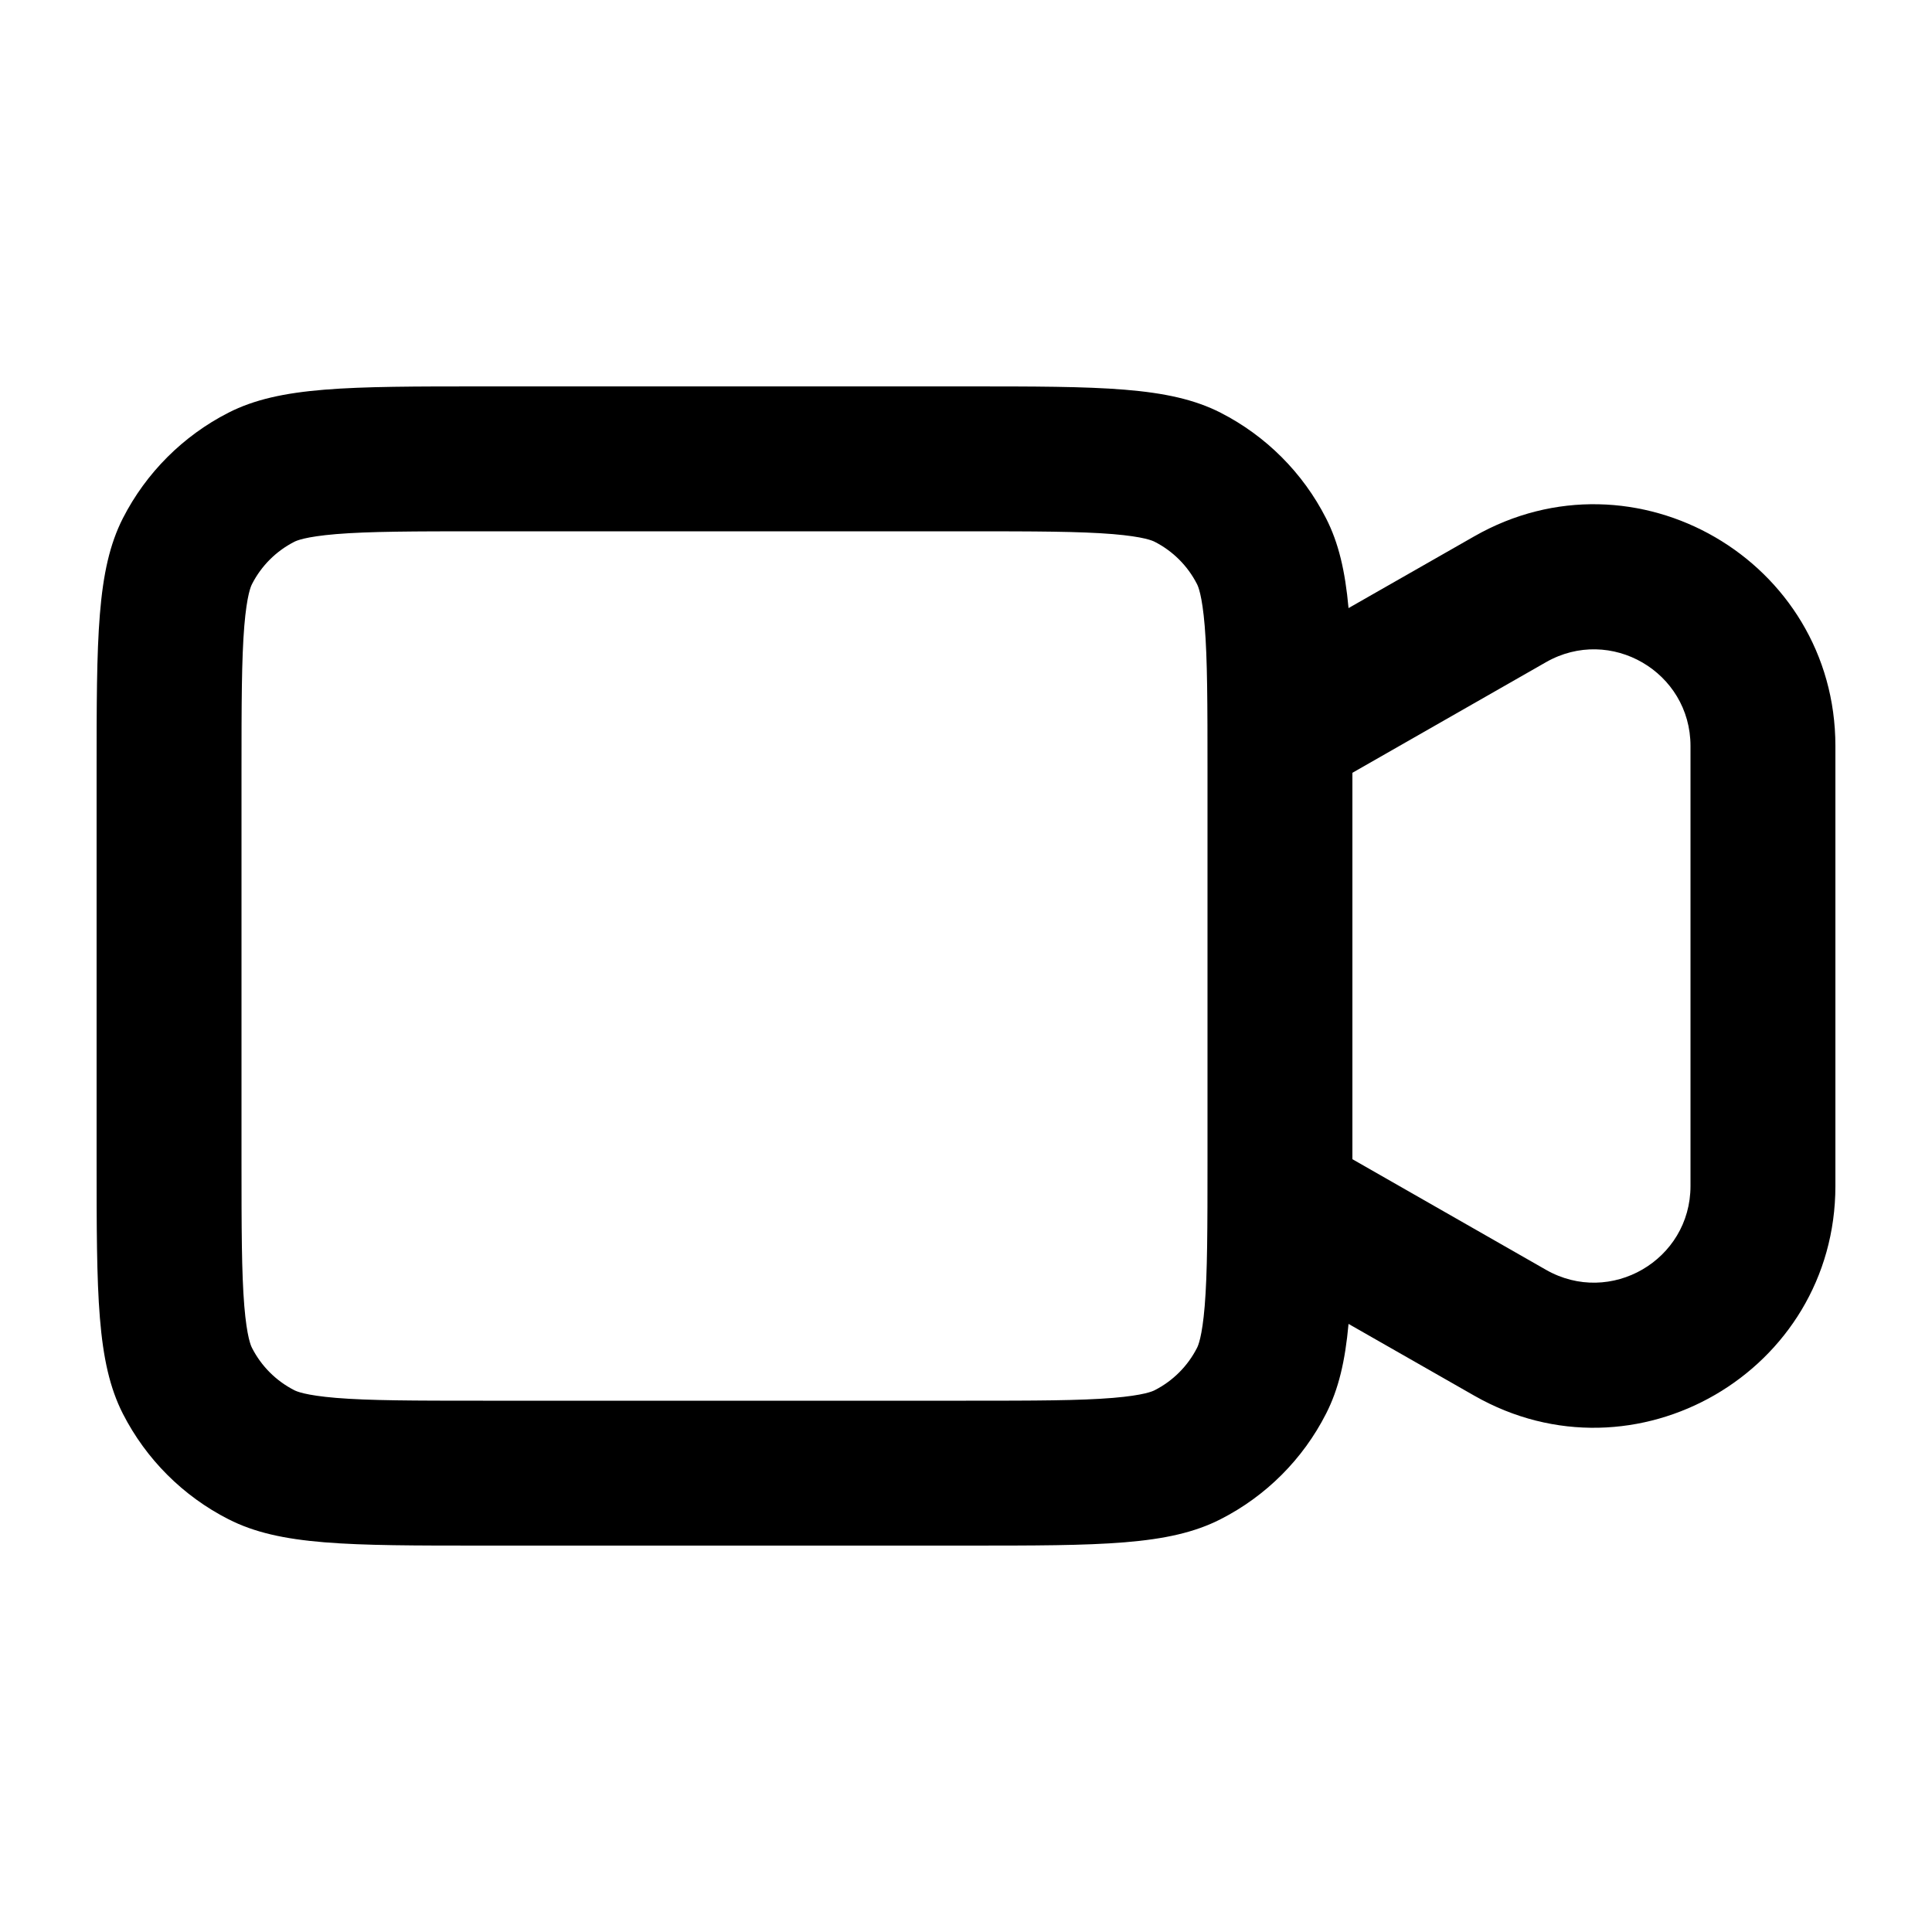
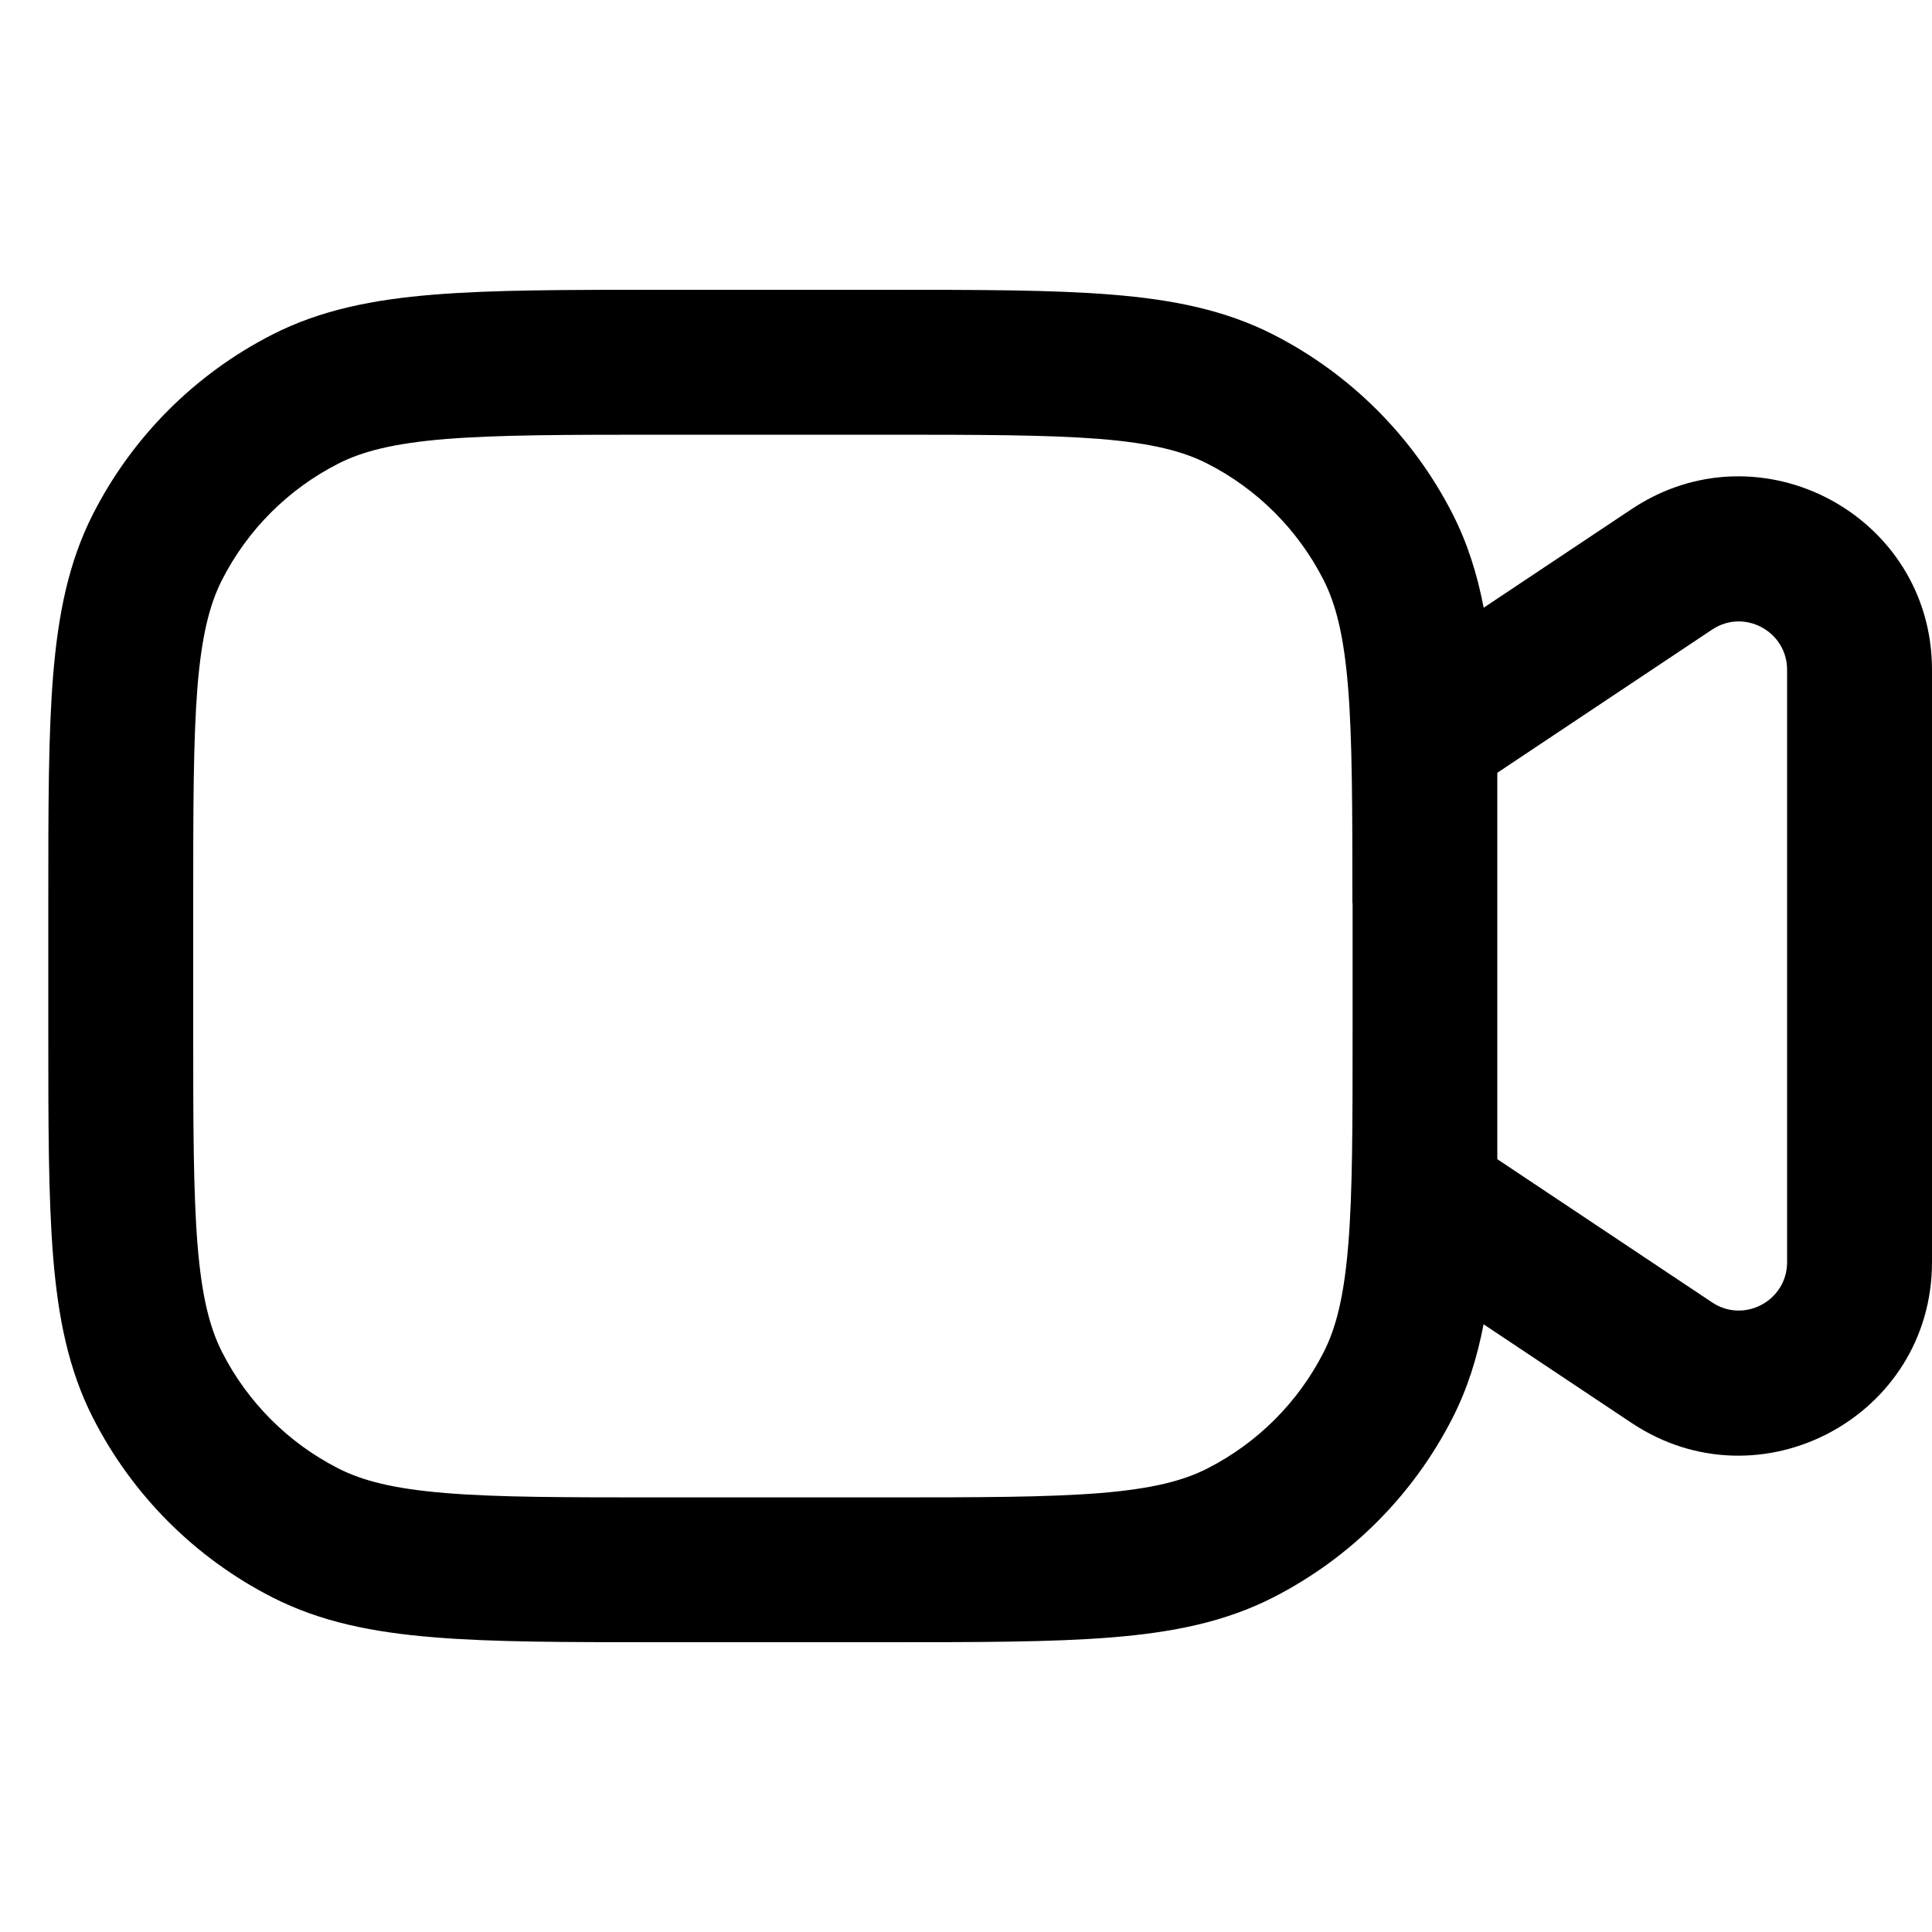
- <svg xmlns="http://www.w3.org/2000/svg" width="20" height="20" viewBox="0 0 20 20" fill="none">
-   <path fill-rule="evenodd" clip-rule="evenodd" d="M13.96 13.705C13.925 14.09 13.857 14.381 13.727 14.635C13.488 15.105 13.105 15.488 12.635 15.727C12.1 16 11.4 16 10 16H5C3.6 16 2.9 16 2.365 15.727C1.895 15.488 1.512 15.105 1.272 14.635C1 14.1 1 13.4 1 12V8C1 6.6 1 5.9 1.272 5.365C1.512 4.895 1.895 4.512 2.365 4.272C2.9 4 3.6 4 5 4H10C11.4 4 12.1 4 12.635 4.272C13.105 4.512 13.488 4.895 13.727 5.365C13.857 5.619 13.925 5.91 13.96 6.295L15.26 5.553C16.926 4.6 19 5.804 19 7.723V12.277C19 14.196 16.926 15.4 15.26 14.447L13.96 13.705ZM5 5.5H10C10.725 5.5 11.178 5.501 11.52 5.529C11.844 5.556 11.933 5.598 11.954 5.609C12.142 5.705 12.295 5.858 12.391 6.046C12.402 6.067 12.444 6.156 12.471 6.48C12.499 6.822 12.5 7.275 12.5 8V12C12.5 12.725 12.499 13.178 12.471 13.52C12.444 13.844 12.402 13.933 12.391 13.954C12.295 14.142 12.142 14.295 11.954 14.391C11.933 14.402 11.844 14.444 11.52 14.471C11.178 14.499 10.725 14.5 10 14.5H5C4.275 14.5 3.822 14.499 3.48 14.471C3.156 14.444 3.067 14.402 3.046 14.391C2.858 14.295 2.705 14.142 2.609 13.954C2.598 13.933 2.556 13.844 2.529 13.52C2.501 13.178 2.5 12.725 2.5 12V8C2.5 7.275 2.501 6.822 2.529 6.48C2.556 6.156 2.598 6.067 2.609 6.046C2.705 5.858 2.858 5.705 3.046 5.609C3.067 5.598 3.156 5.556 3.48 5.529C3.822 5.501 4.275 5.5 5 5.5ZM14 12L16.004 13.145C16.671 13.526 17.5 13.045 17.5 12.277V7.723C17.5 6.955 16.671 6.474 16.004 6.855L14 8M14 8V12V8Z" fill="currentColor" />
+ <svg xmlns="http://www.w3.org/2000/svg" width="20" height="20" fill="none" viewBox="0 0 20 20">
+   <path fill="currentColor" fill-rule="evenodd" d="M6.817 3c-.953 0-1.713 0-2.327.05-.63.051-1.172.159-1.67.413A4.25 4.25 0 0 0 .963 5.321c-.254.498-.361 1.04-.413 1.67C.5 7.604.5 8.365.5 9.317v1.365c0 .953 0 1.713.05 2.327.051.63.159 1.172.413 1.67a4.251 4.251 0 0 0 1.857 1.857c.498.254 1.04.362 1.67.413C5.104 17 5.865 17 6.817 17h2.365c.953 0 1.713 0 2.327-.05.63-.051 1.172-.159 1.67-.413a4.251 4.251 0 0 0 1.857-1.857c.155-.304.255-.624.322-.971l1.532 1.021C18.22 15.616 20 14.663 20 13.066V6.934c0-1.597-1.78-2.55-3.109-1.664l-1.532 1.021c-.067-.347-.167-.667-.322-.971a4.251 4.251 0 0 0-1.857-1.857c-.498-.254-1.04-.362-1.67-.413C10.896 3 10.135 3 9.183 3H6.817ZM15.5 9.261V12l2.223 1.482c.332.222.777-.017.777-.416V6.934c0-.399-.445-.638-.777-.416L15.5 8v1.261ZM14 9.35c0-.993-.001-1.692-.045-2.238-.044-.537-.127-.86-.255-1.111a2.751 2.751 0 0 0-1.202-1.202c-.251-.128-.574-.211-1.111-.255C10.842 4.501 10.143 4.5 9.15 4.5h-2.3c-.993 0-1.692.001-2.238.045-.537.044-.86.127-1.111.255a2.75 2.75 0 0 0-1.202 1.202c-.128.251-.211.574-.255 1.111C2.001 7.658 2 8.357 2 9.35v1.3c0 .993.001 1.692.045 2.238.044.537.127.86.255 1.111a2.751 2.751 0 0 0 1.202 1.202c.251.128.574.211 1.111.255.546.045 1.245.045 2.238.045h2.3c.993 0 1.692-.001 2.238-.045.537-.044.86-.127 1.111-.255a2.751 2.751 0 0 0 1.202-1.202c.128-.251.211-.574.255-1.111.045-.546.045-1.245.045-2.238v-1.3Z" clip-rule="evenodd" />
</svg>
